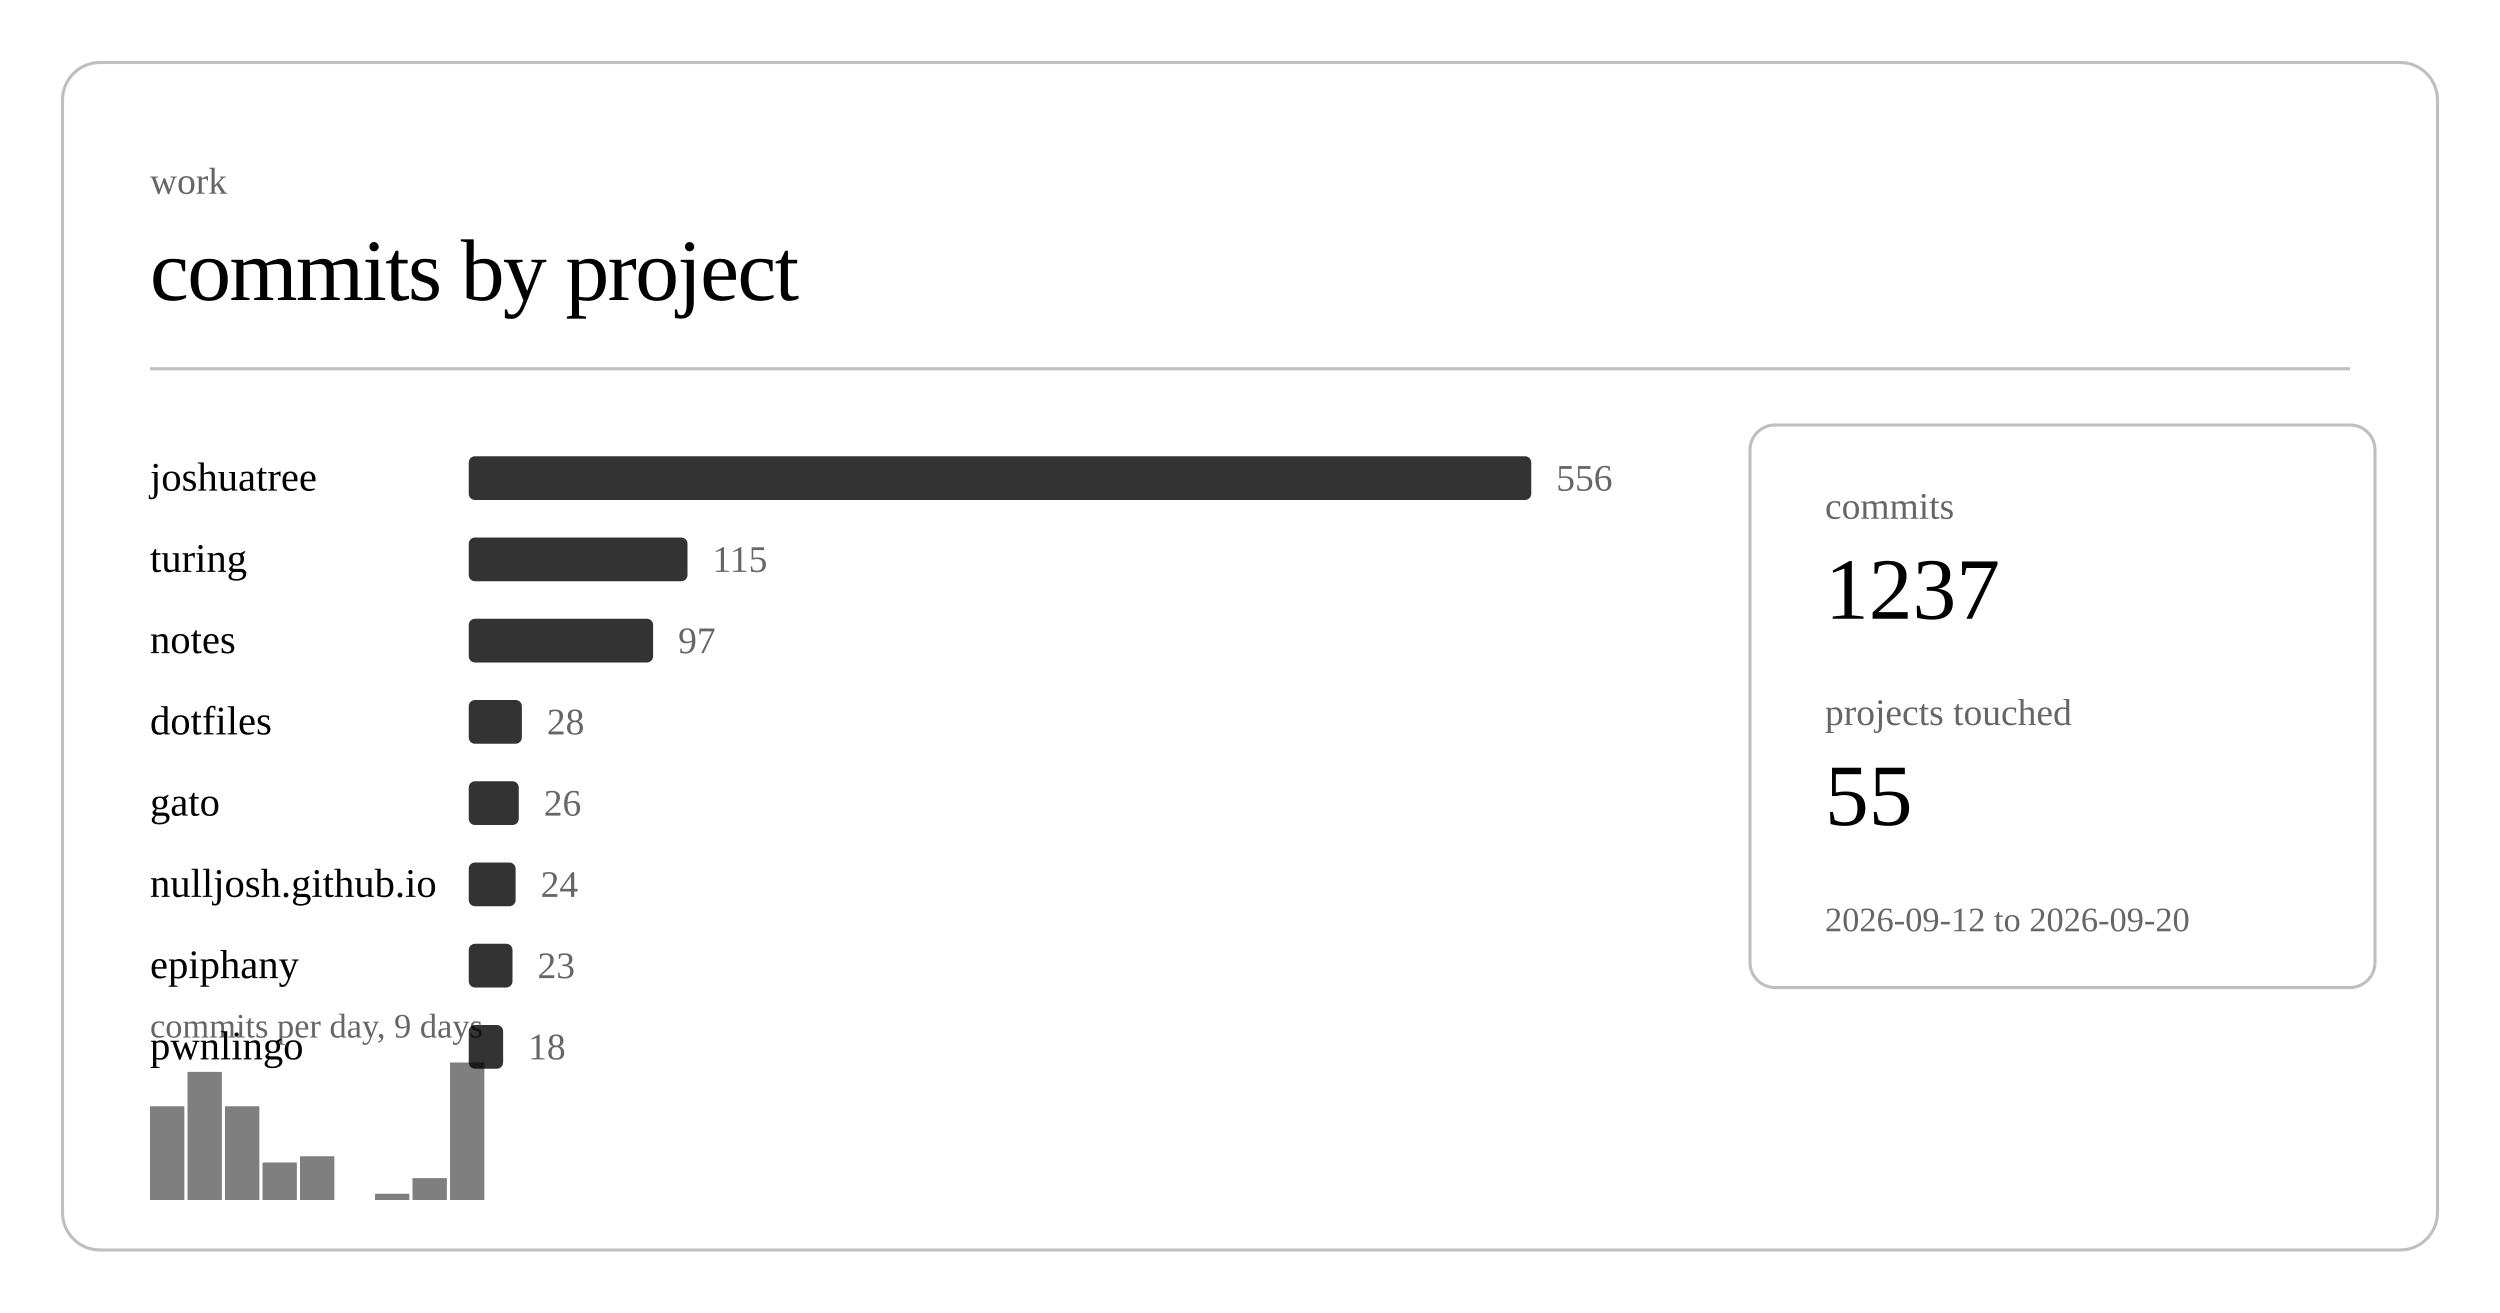
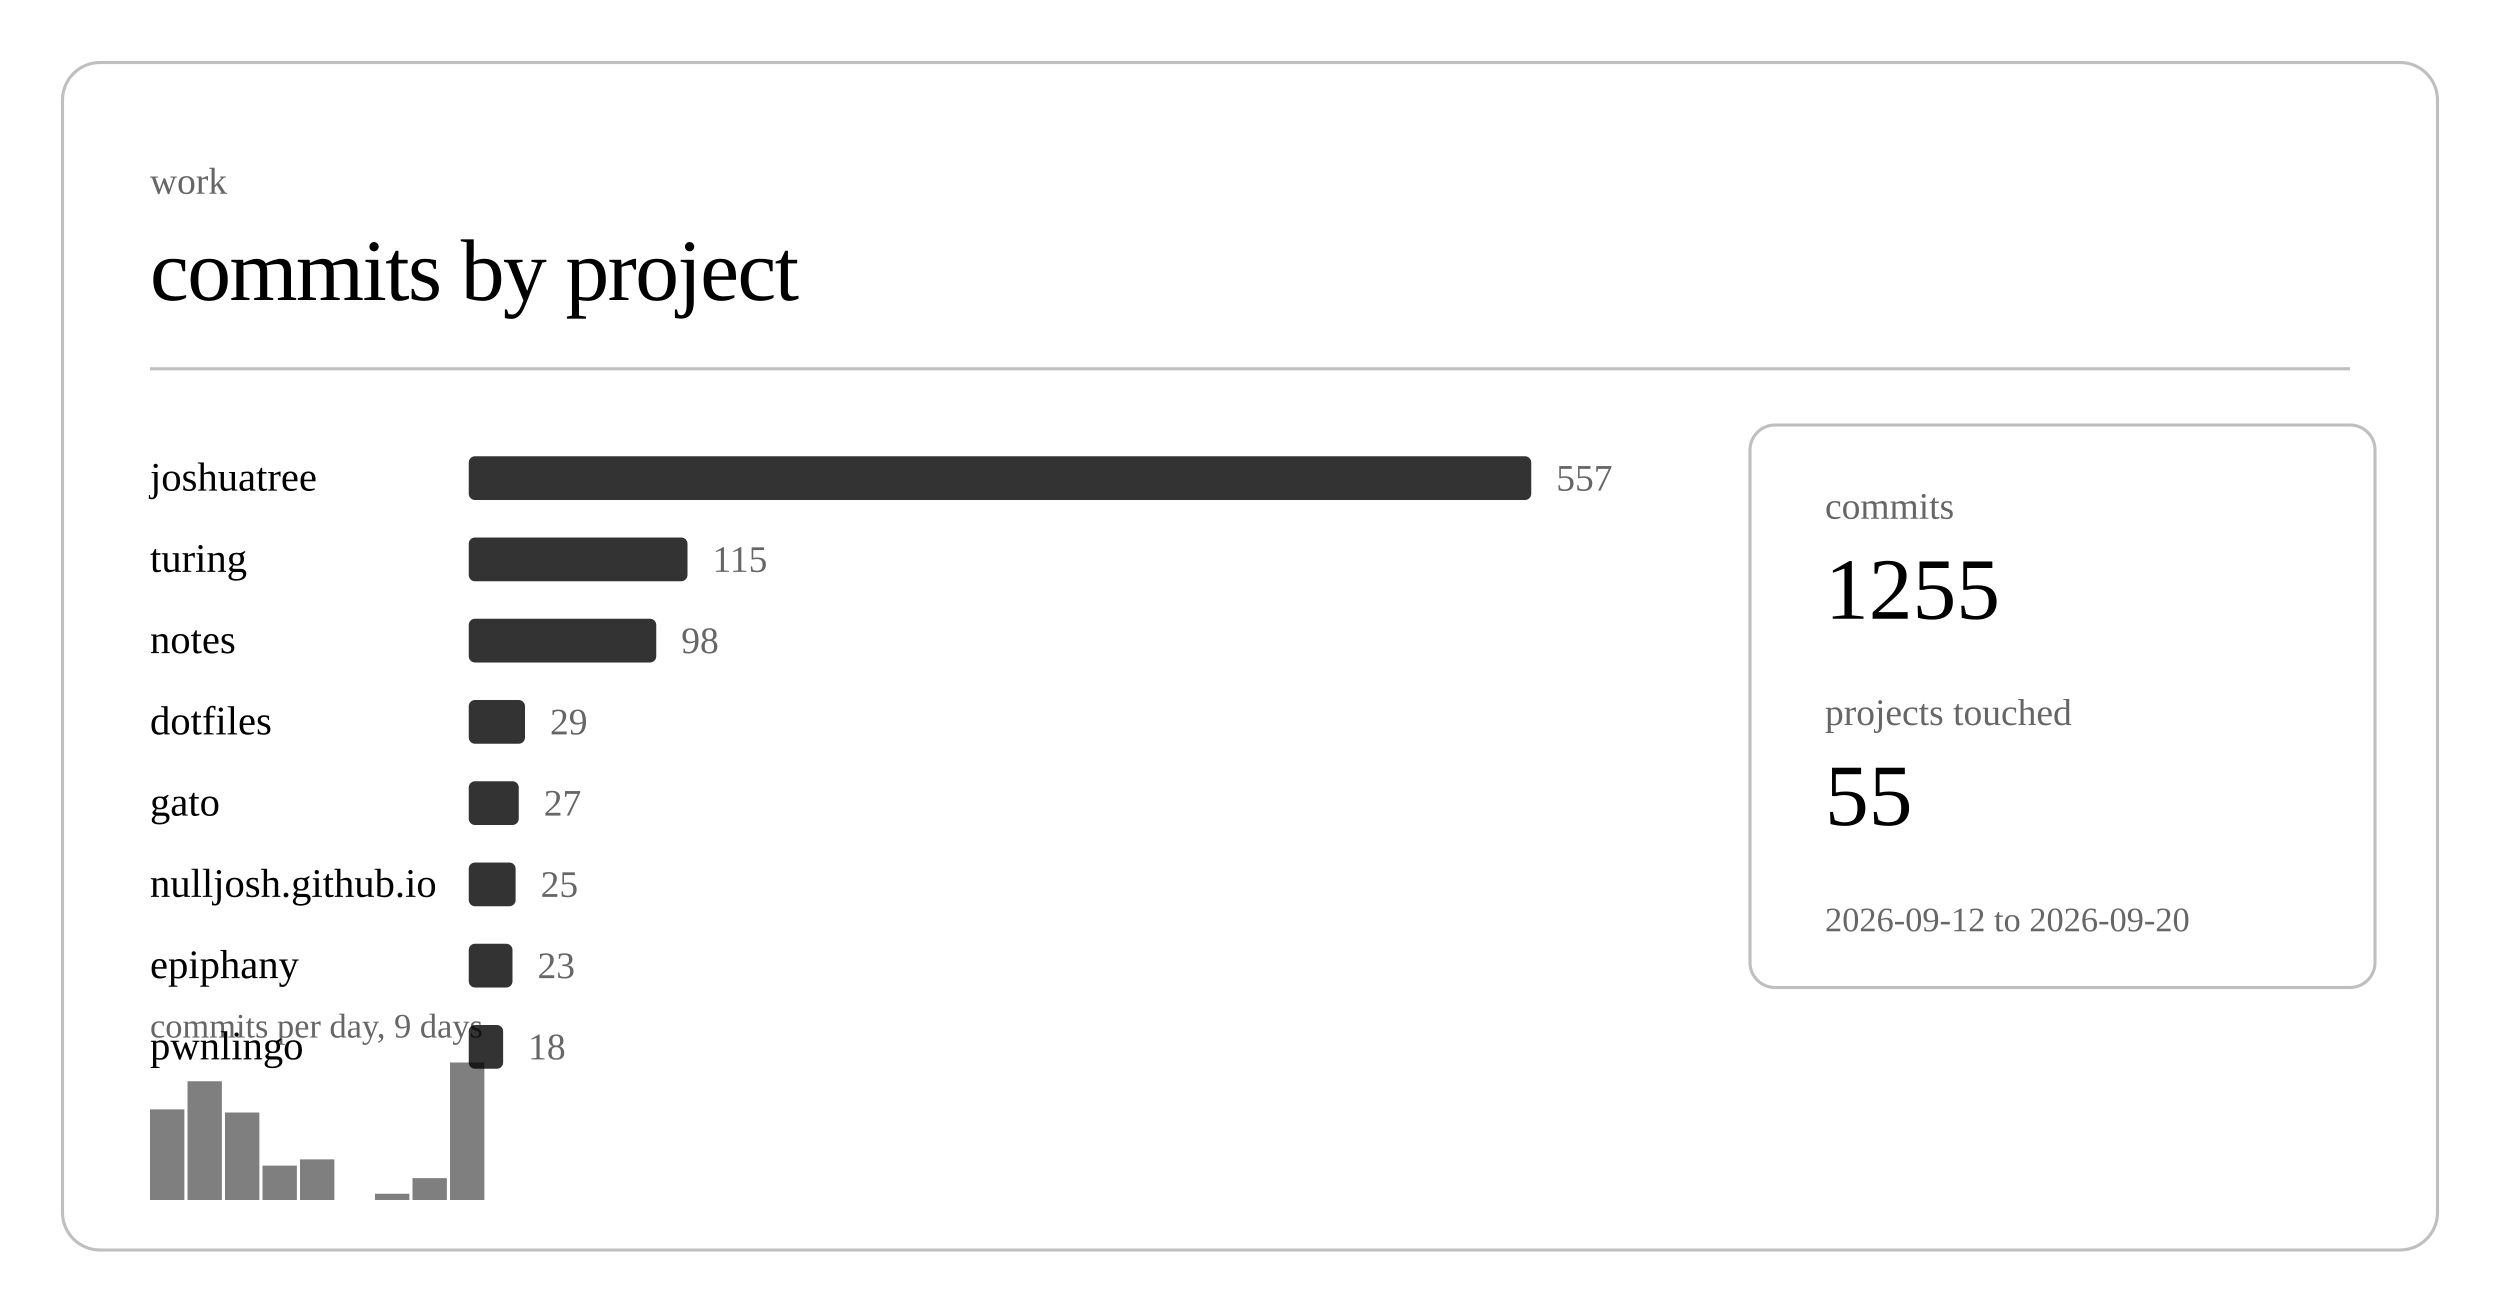
<svg xmlns="http://www.w3.org/2000/svg" class="post-header-svg" viewBox="0 0 800 420" width="800" height="420">
  <rect x="20" y="20" width="760" height="380" rx="12" ry="12" fill="none" stroke="currentColor" stroke-width="1" opacity="0.25" />
  <text fill="currentColor" x="48" y="62" font-size="12" opacity="0.6">work</text>
  <text fill="currentColor" x="48" y="96" font-size="28" font-weight="300" letter-spacing="-0.5">commits by project</text>
  <line stroke="currentColor" x1="48" y1="118" x2="752" y2="118" stroke-width="1" opacity="0.25" />
  <a href="https://github.com/nulljosh/joshuatree">
    <text fill="currentColor" x="48" y="157" font-size="13">joshuatree</text>
  </a>
  <rect x="150" y="146" width="340" height="14" rx="2" fill="currentColor" opacity="0.8" />
-   <text fill="currentColor" x="498" y="157" font-size="12" opacity="0.6">556</text>
+   <text fill="currentColor" x="498" y="157" font-size="12" opacity="0.6">557</text>
  <a href="https://github.com/nulljosh/turing">
    <text fill="currentColor" x="48" y="183" font-size="13">turing</text>
  </a>
  <rect x="150" y="172" width="70" height="14" rx="2" fill="currentColor" opacity="0.8" />
  <text fill="currentColor" x="228" y="183" font-size="12" opacity="0.6">115</text>
  <a href="https://github.com/nulljosh/notes">
    <text fill="currentColor" x="48" y="209" font-size="13">notes</text>
  </a>
-   <rect x="150" y="198" width="59" height="14" rx="2" fill="currentColor" opacity="0.8" />
-   <text fill="currentColor" x="217" y="209" font-size="12" opacity="0.6">97</text>
+   <rect x="150" y="198" width="60" height="14" rx="2" fill="currentColor" opacity="0.8" />
+   <text fill="currentColor" x="218" y="209" font-size="12" opacity="0.6">98</text>
  <a href="https://github.com/nulljosh/dotfiles">
    <text fill="currentColor" x="48" y="235" font-size="13">dotfiles</text>
  </a>
-   <rect x="150" y="224" width="17" height="14" rx="2" fill="currentColor" opacity="0.8" />
-   <text fill="currentColor" x="175" y="235" font-size="12" opacity="0.6">28</text>
+   <rect x="150" y="224" width="18" height="14" rx="2" fill="currentColor" opacity="0.8" />
+   <text fill="currentColor" x="176" y="235" font-size="12" opacity="0.6">29</text>
  <a href="https://github.com/nulljosh/gato">
    <text fill="currentColor" x="48" y="261" font-size="13">gato</text>
  </a>
  <rect x="150" y="250" width="16" height="14" rx="2" fill="currentColor" opacity="0.8" />
-   <text fill="currentColor" x="174" y="261" font-size="12" opacity="0.6">26</text>
+   <text fill="currentColor" x="174" y="261" font-size="12" opacity="0.6">27</text>
  <a href="https://github.com/nulljosh/nulljosh.github.io">
    <text fill="currentColor" x="48" y="287" font-size="13">nulljosh.github.io</text>
  </a>
  <rect x="150" y="276" width="15" height="14" rx="2" fill="currentColor" opacity="0.8" />
-   <text fill="currentColor" x="173" y="287" font-size="12" opacity="0.6">24</text>
+   <text fill="currentColor" x="173" y="287" font-size="12" opacity="0.6">25</text>
  <a href="https://github.com/nulljosh/epiphany">
    <text fill="currentColor" x="48" y="313" font-size="13">epiphany</text>
  </a>
  <rect x="150" y="302" width="14" height="14" rx="2" fill="currentColor" opacity="0.8" />
  <text fill="currentColor" x="172" y="313" font-size="12" opacity="0.6">23</text>
  <a href="https://github.com/nulljosh/pwnlingo">
    <text fill="currentColor" x="48" y="339" font-size="13">pwnlingo</text>
  </a>
  <rect x="150" y="328" width="11" height="14" rx="2" fill="currentColor" opacity="0.8" />
  <text fill="currentColor" x="169" y="339" font-size="12" opacity="0.6">18</text>
-   <rect x="48.0" y="354" width="11.0" height="30" fill="currentColor" opacity="0.5" />
-   <rect x="60.0" y="343" width="11.0" height="41" fill="currentColor" opacity="0.5" />
-   <rect x="72.0" y="354" width="11.0" height="30" fill="currentColor" opacity="0.5" />
-   <rect x="84.0" y="372" width="11.0" height="12" fill="currentColor" opacity="0.5" />
-   <rect x="96.0" y="370" width="11.0" height="14" fill="currentColor" opacity="0.5" />
+   <rect x="48.0" y="355" width="11.0" height="29" fill="currentColor" opacity="0.5" />
+   <rect x="60.0" y="346" width="11.0" height="38" fill="currentColor" opacity="0.5" />
+   <rect x="72.0" y="356" width="11.0" height="28" fill="currentColor" opacity="0.5" />
+   <rect x="84.0" y="373" width="11.0" height="11" fill="currentColor" opacity="0.5" />
+   <rect x="96.0" y="371" width="11.0" height="13" fill="currentColor" opacity="0.5" />
  <rect x="120.0" y="382" width="11.0" height="2" fill="currentColor" opacity="0.5" />
  <rect x="132.0" y="377" width="11.0" height="7" fill="currentColor" opacity="0.5" />
  <rect x="144.0" y="340" width="11.0" height="44" fill="currentColor" opacity="0.5" />
  <text fill="currentColor" x="48" y="332" font-size="11" opacity="0.6">commits per day, 9 days</text>
  <rect x="560" y="136" width="200" height="180" rx="8" ry="8" fill="none" stroke="currentColor" stroke-width="1" opacity="0.25" />
  <text fill="currentColor" x="584" y="166" font-size="12" opacity="0.6">commits</text>
-   <text fill="currentColor" x="584" y="198" font-size="28" font-weight="500">1237</text>
+   <text fill="currentColor" x="584" y="198" font-size="28" font-weight="500">1255</text>
  <text fill="currentColor" x="584" y="232" font-size="12" opacity="0.6">projects touched</text>
  <text fill="currentColor" x="584" y="264" font-size="28" font-weight="500">55</text>
  <text fill="currentColor" x="584" y="298" font-size="11" opacity="0.6">2026-09-12 to 2026-09-20</text>
</svg>
